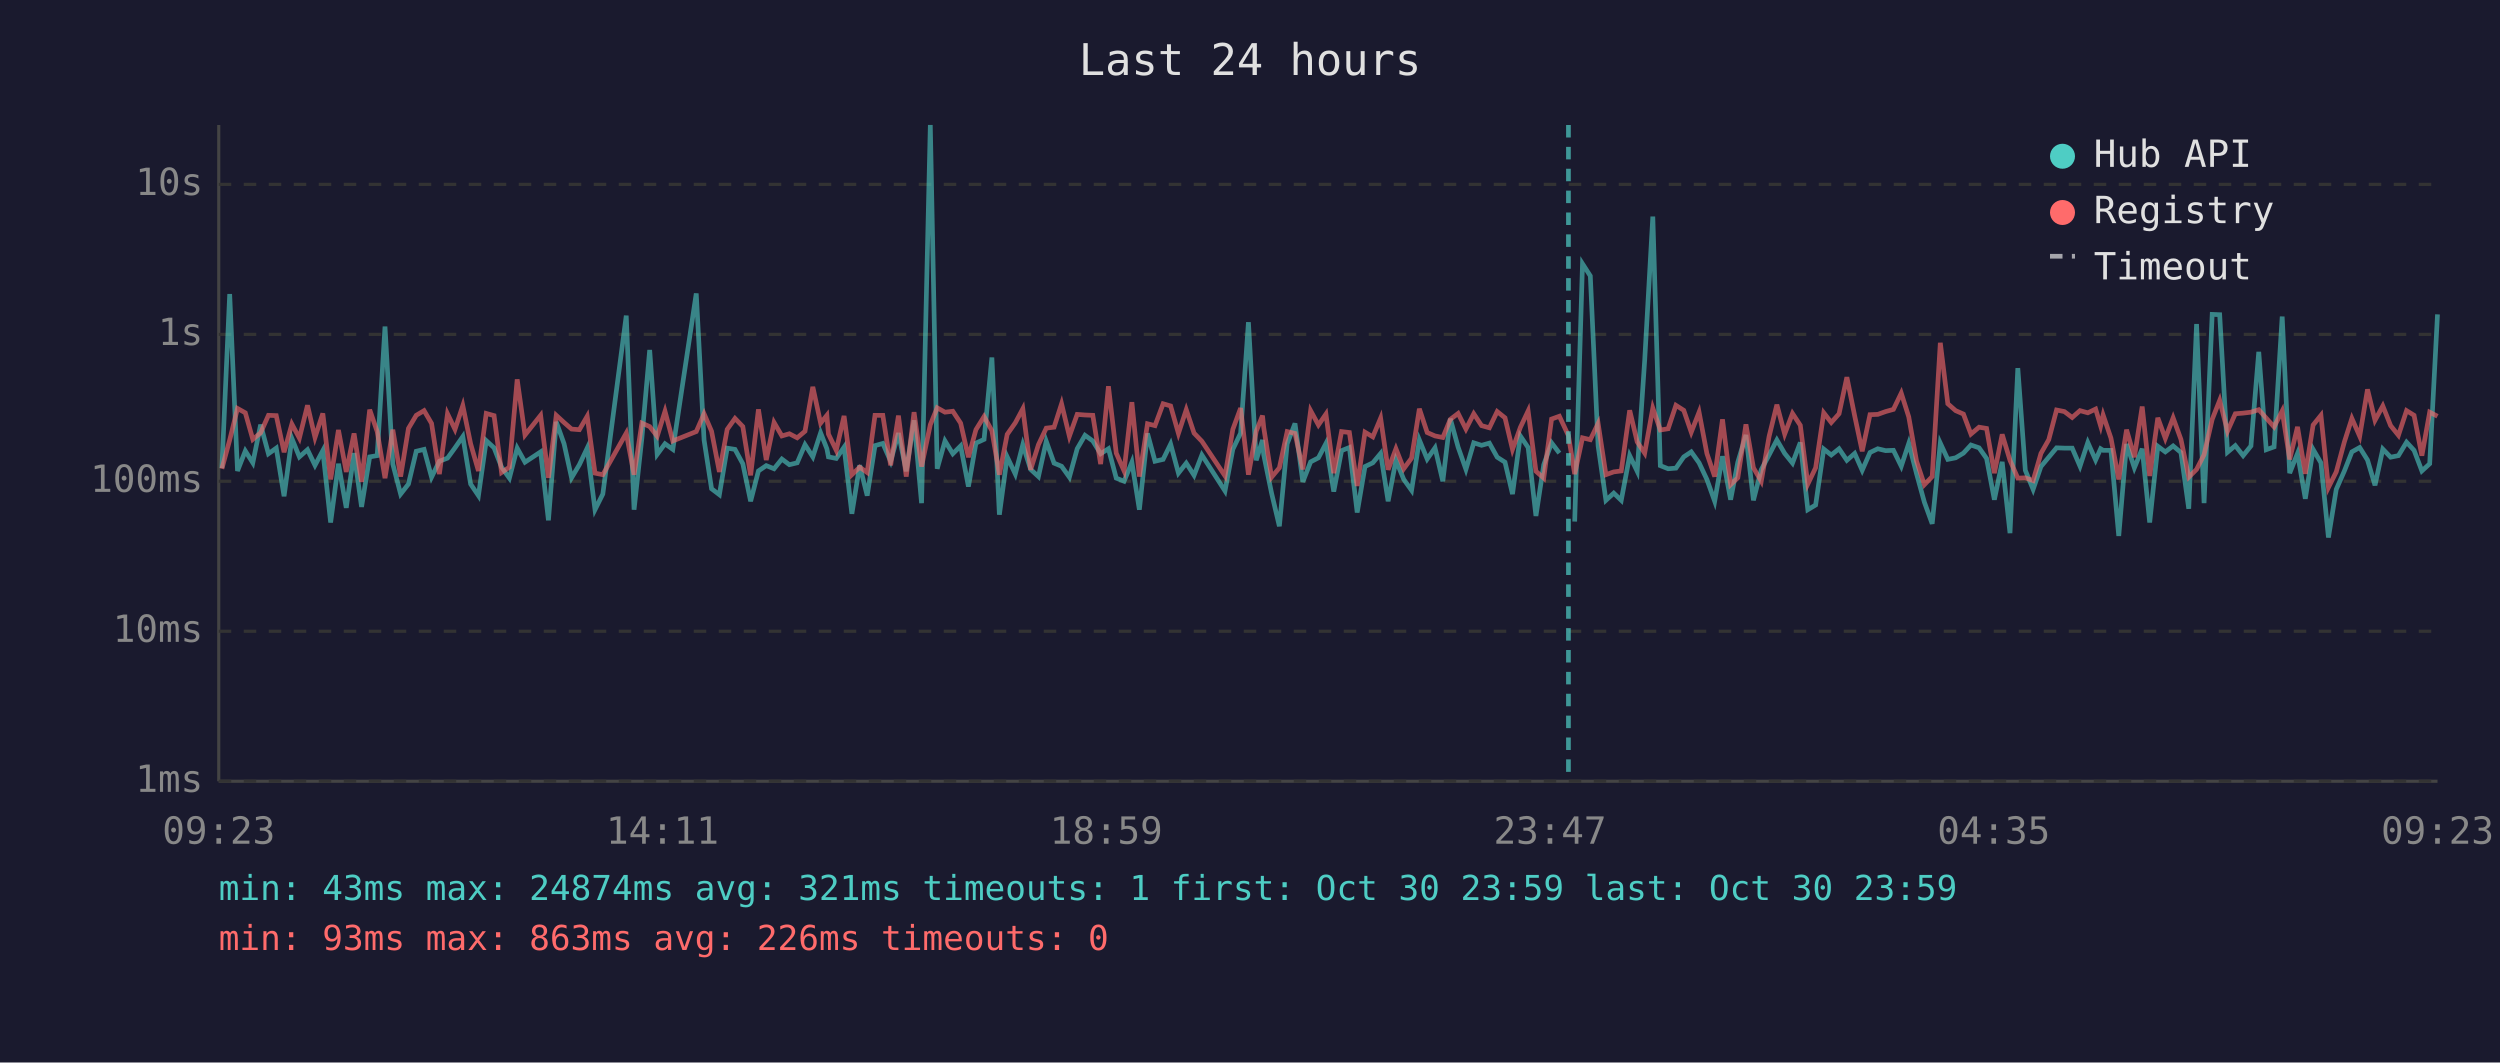
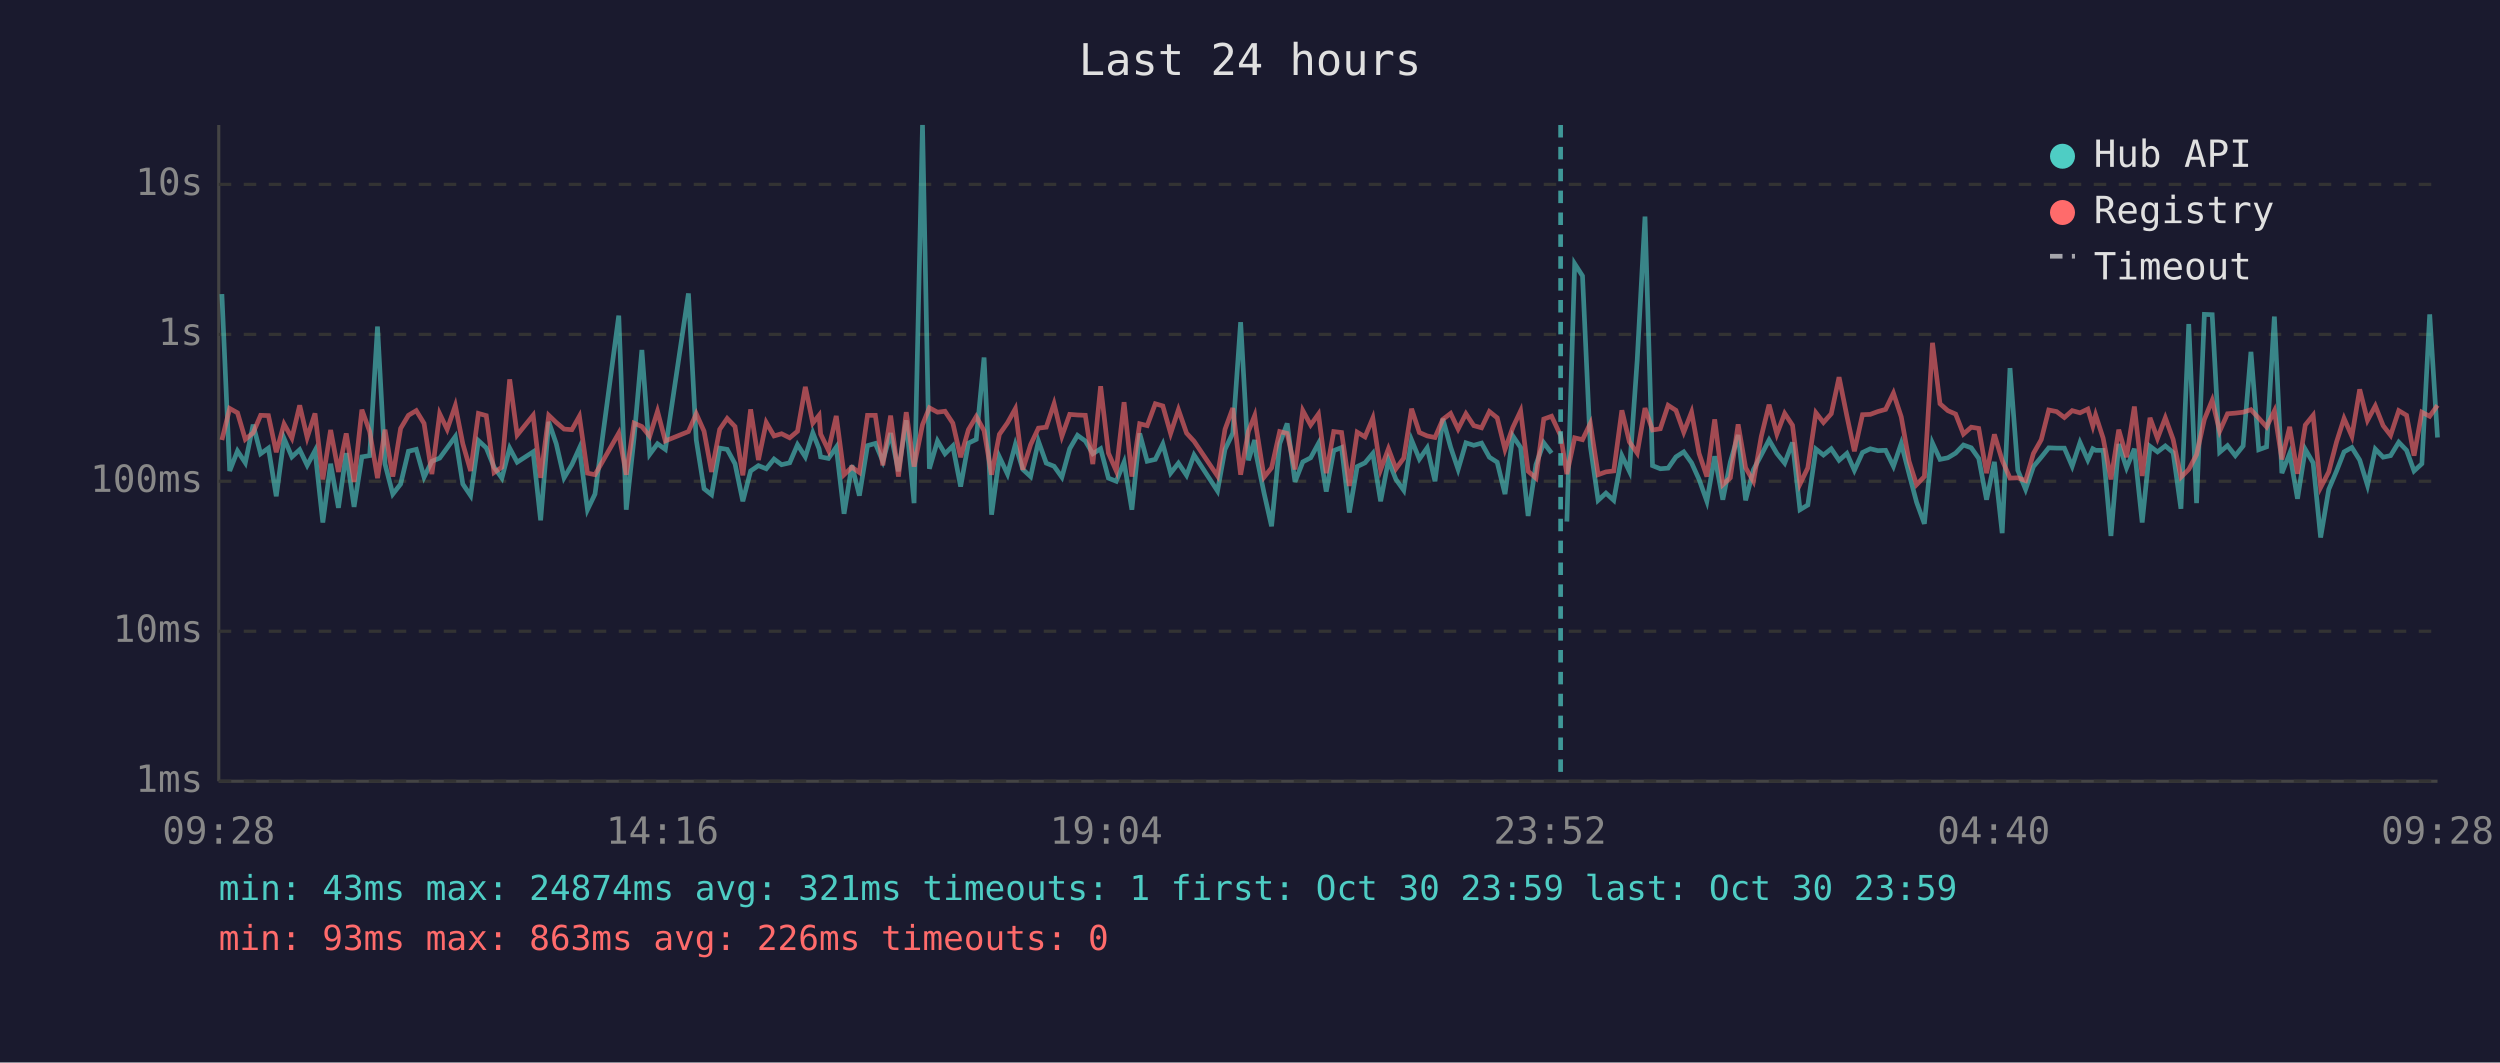
<svg xmlns="http://www.w3.org/2000/svg" viewBox="0 0 800 340" font-family="monospace" font-size="12">
  <rect width="800" height="340" fill="#1a1a2e" />
  <text x="400" y="24" fill="#e0e0e0" font-size="14" text-anchor="middle">Last 24 hours</text>
  <line x1="70" y1="40" x2="70" y2="250" stroke="#444" stroke-width="1" />
  <line x1="70" y1="250" x2="780" y2="250" stroke="#444" stroke-width="1" />
  <line x1="70" y1="250" x2="780" y2="250" stroke="#333" stroke-width="1" stroke-dasharray="4" />
  <text x="65" y="250" fill="#888" text-anchor="end" dominant-baseline="middle">1ms</text>
  <line x1="70" y1="202" x2="780" y2="202" stroke="#333" stroke-width="1" stroke-dasharray="4" />
  <text x="65" y="202" fill="#888" text-anchor="end" dominant-baseline="middle">10ms</text>
  <line x1="70" y1="154" x2="780" y2="154" stroke="#333" stroke-width="1" stroke-dasharray="4" />
  <text x="65" y="154" fill="#888" text-anchor="end" dominant-baseline="middle">100ms</text>
  <line x1="70" y1="107" x2="780" y2="107" stroke="#333" stroke-width="1" stroke-dasharray="4" />
  <text x="65" y="107" fill="#888" text-anchor="end" dominant-baseline="middle">1s</text>
  <line x1="70" y1="59" x2="780" y2="59" stroke="#333" stroke-width="1" stroke-dasharray="4" />
  <text x="65" y="59" fill="#888" text-anchor="end" dominant-baseline="middle">10s</text>
-   <text x="70" y="270" fill="#888" text-anchor="middle">09:23</text>
-   <text x="212" y="270" fill="#888" text-anchor="middle">14:11</text>
-   <text x="354" y="270" fill="#888" text-anchor="middle">18:59</text>
-   <text x="496" y="270" fill="#888" text-anchor="middle">23:47</text>
-   <text x="638" y="270" fill="#888" text-anchor="middle">04:35</text>
-   <text x="780" y="270" fill="#888" text-anchor="middle">09:23</text>
-   <polyline points="71.0,149.8 73.5,94.1 76.0,150.7 78.5,144.3 80.9,148.1 83.4,135.9 85.9,145.2 88.4,143.4 90.9,158.8 93.4,140.3 95.8,146.2 98.4,143.9 100.8,148.9 103.3,144.2 105.8,167.2 108.3,148.4 110.8,162.5 113.3,145.0 115.7,162.2 118.3,146.2 120.7,145.8 123.2,104.5 125.7,148.5 128.2,158.1 130.7,154.9 133.2,144.4 135.7,143.8 138.1,152.7 140.6,147.6 143.2,146.6 145.6,143.3 148.1,139.7 150.6,154.9 153.1,158.6 155.6,141.0 158.1,143.3 160.5,149.5 163.0,153.0 165.5,143.4 168.0,147.9 173.0,144.6 175.5,166.5 178.0,135.0 180.5,142.0 182.9,152.9 185.4,148.7 187.9,143.4 190.4,163.1 192.9,158.1 200.4,101.0 202.9,163.1 205.4,140.2 207.9,112.0 210.3,145.4 212.8,142.0 215.3,143.8 222.8,93.9 225.3,140.8 227.7,156.4 230.2,158.3 232.7,143.4 235.2,143.8 237.7,148.4 240.2,160.4 242.7,150.7 245.2,149.0 247.7,150.0 250.2,146.9 252.6,148.7 255.1,148.1 257.6,142.3 260.1,146.2 262.6,138.5 264.6,143.6 265.1,146.2 267.6,146.7 270.1,143.1 272.6,164.4 275.1,148.9 277.5,158.6 280.0,142.6 282.5,141.9 285.0,147.6 287.5,138.6 290.0,150.8 292.5,134.5 294.9,161.0 297.7,40.0 299.9,150.0 302.4,141.1 304.9,145.2 307.4,142.7 309.9,155.7 312.3,141.8 314.9,140.6 317.4,114.4 319.8,164.7 322.3,146.2 324.9,151.7 327.3,142.3 329.8,150.2 332.3,152.5 334.8,141.2 337.3,148.2 339.7,149.2 342.2,152.7 344.7,143.6 347.2,139.3 349.7,141.1 352.2,145.2 354.7,143.6 357.2,153.0 359.7,154.0 362.2,147.9 364.6,163.1 367.2,138.7 369.6,147.6 372.2,147.0 374.6,142.1 377.1,151.4 379.6,148.2 382.1,152.1 384.6,145.6 392.0,157.1 394.5,143.8 397.0,138.6 399.5,103.1 402.0,147.3 404.0,140.8 404.4,145.6 406.9,157.8 409.4,168.4 411.9,142.0 414.4,135.5 416.9,154.2 419.4,147.8 421.9,146.5 424.3,141.9 426.8,157.3 429.3,144.2 431.8,143.2 434.3,164.0 436.8,149.3 439.3,148.1 441.8,145.1 444.2,160.4 446.7,147.3 449.2,153.4 451.7,156.9 454.2,140.8 456.7,146.9 459.2,143.3 461.7,154.0 464.1,134.0 466.6,143.1 469.1,150.2 471.6,141.7 474.1,142.5 476.6,141.8 479.1,146.3 481.6,147.9 484.0,158.1 486.5,139.5 489.0,143.2 491.5,165.1 494.0,148.7 496.5,141.7 499.0,145.0" fill="none" stroke="#4ecdc4" stroke-width="1.5" opacity="0.6" />
-   <polyline points="503.9,166.9 506.4,84.4 508.9,88.3 511.4,142.7 513.9,160.1 516.4,157.8 518.8,160.1 521.5,145.8 523.9,150.8 526.3,115.3 528.9,69.3 531.3,149.0 533.8,150.0 536.3,149.8 538.8,146.2 541.2,144.6 543.7,148.1 546.2,153.4 548.7,160.4 551.2,146.0 553.8,159.9 556.1,147.9 558.7,139.2 561.1,160.1 563.6,150.3 566.1,145.6 568.6,140.8 571.1,145.1 573.6,148.2 576.1,141.6 578.5,163.1 581.0,161.6 583.6,143.7 586.0,145.6 588.5,143.6 591.0,147.3 593.5,145.1 595.9,150.5 598.4,144.8 600.9,143.6 603.4,144.2 605.9,144.1 608.4,149.2 610.8,141.9 613.3,151.6 615.8,160.7 618.3,167.6 620.9,141.8 623.3,147.0 625.8,146.5 628.3,145.0 630.7,142.4 633.3,143.3 635.7,146.7 638.2,159.9 640.7,147.8 643.2,170.6 645.7,117.8 648.1,150.5 650.6,156.6 653.1,149.3 655.6,146.3 658.1,143.3 660.6,143.4 663.1,143.4 665.6,149.2 668.1,141.6 670.6,147.2 672.2,143.6 673.0,144.1 675.5,144.1 678.0,171.5 680.5,142.1 683.0,149.7 685.5,143.6 687.9,167.2 690.5,142.8 692.9,144.6 695.4,142.7 697.9,144.8 700.4,162.8 702.9,103.7 705.3,161.0 707.9,100.6 710.3,100.7 712.8,144.7 715.3,142.6 717.8,145.8 720.3,142.7 722.8,112.6 725.2,143.9 727.7,143.0 730.3,101.3 732.7,151.4 735.2,145.1 737.7,159.6 740.2,143.8 742.7,148.1 745.1,172.0 747.6,156.6 750.2,150.7 752.6,144.6 755.1,143.2 757.6,147.2 760.0,155.3 762.5,143.7 765.0,146.3 767.5,145.8 770.1,141.5 772.5,144.1 775.0,150.7 777.5,148.4 780.0,100.6" fill="none" stroke="#4ecdc4" stroke-width="1.5" opacity="0.6" />
-   <polyline points="71.0,150.0 73.5,140.8 76.0,130.7 78.5,132.1 80.9,140.6 83.4,138.5 85.9,132.9 88.4,133.0 90.9,144.7 93.4,135.7 95.8,140.2 98.4,129.7 100.8,140.0 103.3,132.3 105.8,153.4 108.3,137.6 110.8,151.0 113.3,138.7 115.7,154.2 118.3,131.1 120.7,138.1 123.2,153.0 125.7,137.5 128.2,152.5 130.7,137.1 133.2,132.9 135.7,131.4 138.1,135.5 140.6,151.7 143.2,132.4 145.6,137.4 148.1,129.8 150.6,142.0 153.1,150.7 155.6,132.3 158.1,133.0 160.5,151.2 163.0,149.5 165.5,121.4 168.0,139.2 173.0,132.9 175.5,152.9 178.0,132.9 180.5,135.2 182.9,137.3 185.4,137.5 187.9,133.2 190.4,151.4 192.9,151.9 200.4,138.6 202.9,151.9 205.4,135.4 207.9,136.5 210.3,139.6 212.8,131.6 215.3,141.1 222.8,138.1 225.3,132.4 227.7,138.0 230.2,151.0 232.7,137.4 235.2,133.9 237.7,136.5 240.2,152.1 242.7,131.0 245.2,147.2 247.7,135.2 250.2,139.5 252.6,138.8 255.1,140.1 257.6,138.0 260.1,123.8 262.6,135.4 264.6,132.9 265.1,138.9 267.6,144.1 270.1,133.1 272.6,151.9 275.1,149.5 277.5,151.2 280.0,132.9 282.5,132.9 285.0,148.9 287.5,133.0 290.0,152.5 292.5,131.9 294.9,149.3 297.7,135.9 299.9,130.5 302.4,131.9 304.9,131.6 307.4,135.4 309.9,146.3 312.3,137.5 314.9,133.3 317.4,137.8 319.8,151.9 322.3,139.0 324.9,135.3 327.3,130.8 329.8,150.3 332.3,142.3 334.8,137.0 337.3,136.7 339.7,129.2 342.2,139.6 344.7,132.6 347.2,132.8 349.7,132.9 352.2,148.5 354.7,123.6 357.2,145.0 359.7,150.7 362.2,128.7 364.6,152.5 367.2,135.6 369.6,136.2 372.2,129.2 374.6,129.9 377.1,138.7 379.6,131.1 382.1,138.6 384.6,141.2 392.0,152.3 394.5,137.4 397.0,130.6 399.5,151.9 402.0,138.0 404.0,133.0 404.4,136.9 406.9,152.7 409.4,149.7 411.9,138.1 414.4,138.7 416.9,150.2 419.4,131.4 421.9,136.0 424.3,132.5 426.8,151.4 429.3,138.1 431.8,138.4 434.3,155.5 436.8,138.3 439.3,139.8 441.8,133.8 444.2,150.3 446.7,143.6 449.2,150.0 451.7,146.6 454.2,130.8 456.7,138.4 459.2,139.5 461.7,140.0 464.1,134.2 466.6,132.3 469.1,137.3 471.6,132.4 474.1,136.2 476.6,136.9 479.1,131.7 481.6,133.7 484.0,143.8 486.5,136.8 489.0,131.5 491.5,150.8 494.0,153.0 496.5,134.1 499.0,133.2 501.9,139.4 503.9,151.7 506.4,140.1 508.9,140.7 511.4,135.5 513.9,151.9 516.4,151.0 518.8,150.7 521.5,131.3 523.9,141.4 526.3,145.0 528.9,130.6 531.3,137.6 533.8,137.2 536.3,129.7 538.8,131.3 541.2,138.3 543.7,131.9 546.2,145.1 548.7,152.5 551.2,134.2 553.8,155.1 556.1,152.9 558.7,135.8 561.1,149.7 563.6,154.0 566.1,139.7 568.6,129.5 571.1,138.9 573.6,132.3 576.1,136.1 578.5,154.9 581.0,149.7 583.6,132.1 586.0,135.2 588.5,132.4 591.0,120.7 593.5,133.1 595.9,144.4 598.4,132.7 600.9,132.6 603.4,131.7 605.9,131.0 608.4,125.8 610.8,133.4 613.3,147.6 615.8,155.1 618.3,152.5 620.9,109.7 623.3,129.2 625.8,131.4 628.3,132.5 630.7,138.9 633.3,136.7 635.7,137.1 638.2,151.4 640.7,139.0 643.2,147.3 645.7,153.0 648.1,152.9 650.6,153.8 653.1,145.1 655.6,140.7 658.1,131.2 660.6,131.7 663.1,133.6 665.6,131.4 668.1,132.1 670.6,130.9 672.2,136.3 673.0,132.8 675.5,140.2 678.0,153.4 680.5,137.5 683.0,146.3 685.5,130.1 687.9,152.3 690.5,133.7 692.9,140.3 695.4,133.7 697.9,140.6 700.4,152.7 702.9,150.2 705.3,145.5 707.9,134.2 710.3,128.1 712.8,138.0 715.3,132.4 717.8,132.2 720.3,131.9 722.8,131.1 725.2,133.8 727.7,136.6 730.3,131.5 732.7,147.0 735.2,136.6 737.7,151.6 740.2,136.0 742.7,132.9 745.1,156.0 747.6,151.0 750.2,141.4 752.6,133.9 755.1,139.6 757.6,124.6 760.0,134.5 762.5,129.9 765.0,136.2 767.5,139.3 770.1,131.4 772.5,132.9 775.0,145.8 777.5,131.9 780.0,133.2" fill="none" stroke="#ff6b6b" stroke-width="1.5" opacity="0.6" />
-   <line x1="501.9" y1="40" x2="501.9" y2="250" stroke="#4ecdc4" stroke-width="1.5" stroke-dasharray="4,3" opacity="0.7" />
+   <text x="70" y="270" fill="#888" text-anchor="middle">09:28</text>
+   <text x="212" y="270" fill="#888" text-anchor="middle">14:16</text>
+   <text x="354" y="270" fill="#888" text-anchor="middle">19:04</text>
+   <text x="496" y="270" fill="#888" text-anchor="middle">23:52</text>
+   <text x="638" y="270" fill="#888" text-anchor="middle">04:40</text>
+   <text x="780" y="270" fill="#888" text-anchor="middle">09:28</text>
+   <polyline points="71.0,94.1 73.5,150.7 76.0,144.3 78.5,148.1 81.0,135.9 83.4,145.2 85.9,143.4 88.4,158.8 90.9,140.3 93.4,146.2 95.9,143.9 98.3,148.9 100.8,144.2 103.3,167.2 105.8,148.4 108.3,162.5 110.8,145.0 113.3,162.2 115.8,146.2 118.3,145.8 120.8,104.5 123.2,148.5 125.7,158.1 128.2,154.9 130.7,144.4 133.2,143.8 135.7,152.7 138.2,147.6 140.7,146.6 143.1,143.3 145.7,139.7 148.1,154.9 150.6,158.6 153.1,141.0 155.6,143.3 158.1,149.5 160.6,153.0 163.1,143.4 165.5,147.9 170.6,144.6 173.0,166.5 175.6,135.0 178.0,142.0 180.5,152.9 183.0,148.7 185.4,143.4 188.0,163.1 190.4,158.1 198.0,101.0 200.4,163.1 202.9,140.2 205.4,112.0 207.9,145.4 210.4,142.0 212.9,143.8 220.3,93.9 222.8,140.8 225.3,156.4 227.7,158.3 230.3,143.4 232.7,143.8 235.2,148.4 237.7,160.4 240.2,150.7 242.7,149.0 245.2,150.0 247.7,146.9 250.1,148.7 252.7,148.1 255.2,142.3 257.7,146.2 260.1,138.5 262.1,143.6 262.6,146.2 265.1,146.7 267.6,143.1 270.1,164.4 272.6,148.9 275.0,158.6 277.6,142.6 280.1,141.9 282.5,147.6 285.0,138.6 287.5,150.8 290.0,134.5 292.5,161.0 295.2,40.0 297.4,150.0 300.0,141.1 302.4,145.2 304.9,142.7 307.4,155.7 309.9,141.8 312.4,140.6 314.9,114.4 317.3,164.7 319.8,146.2 322.4,151.7 324.9,142.3 327.3,150.2 329.8,152.5 332.3,141.2 334.8,148.2 337.3,149.2 339.8,152.7 342.3,143.6 344.8,139.3 347.3,141.1 349.7,145.2 352.2,143.6 354.7,153.0 357.2,154.0 359.7,147.9 362.2,163.1 364.7,138.7 367.1,147.6 369.7,147.0 372.1,142.1 374.6,151.4 377.1,148.2 379.7,152.1 382.1,145.6 389.6,157.1 392.0,143.8 394.5,138.6 397.0,103.1 399.5,147.3 401.5,140.8 402.0,145.6 404.5,157.8 406.9,168.4 409.5,142.0 411.9,135.5 414.4,154.2 416.9,147.8 419.4,146.5 421.9,141.9 424.4,157.3 426.8,144.2 429.3,143.2 431.8,164.0 434.3,149.3 436.8,148.1 439.3,145.1 441.8,160.4 444.3,147.3 446.7,153.4 449.2,156.9 451.7,140.8 454.2,146.9 456.7,143.3 459.2,154.0 461.7,134.0 464.2,143.1 466.6,150.2 469.1,141.7 471.6,142.5 474.1,141.8 476.6,146.3 479.1,147.9 481.6,158.1 484.1,139.5 486.6,143.2 489.0,165.1 491.5,148.7 494.0,141.7 496.5,145.0" fill="none" stroke="#4ecdc4" stroke-width="1.5" opacity="0.6" />
+   <polyline points="501.4,166.9 503.9,84.4 506.4,88.3 508.9,142.7 511.4,160.1 513.9,157.8 516.4,160.1 519.0,145.8 521.4,150.8 523.9,115.3 526.4,69.3 528.8,149.0 531.3,150.0 533.8,149.8 536.3,146.2 538.8,144.6 541.3,148.1 543.7,153.4 546.2,160.4 548.7,146.0 551.3,159.9 553.7,147.9 556.2,139.2 558.6,160.1 561.1,150.3 563.6,145.6 566.1,140.8 568.6,145.1 571.1,148.2 573.6,141.6 576.0,163.1 578.5,161.6 581.1,143.7 583.5,145.6 586.0,143.6 588.5,147.3 591.0,145.1 593.4,150.5 596.0,144.8 598.5,143.6 600.9,144.2 603.4,144.1 605.9,149.2 608.4,141.9 610.9,151.6 613.3,160.7 615.8,167.6 618.4,141.8 620.8,147.0 623.3,146.5 625.8,145.0 628.3,142.4 630.8,143.3 633.2,146.7 635.7,159.9 638.2,147.8 640.7,170.6 643.2,117.8 645.7,150.5 648.2,156.6 650.7,149.3 653.2,146.3 655.6,143.3 658.1,143.4 660.6,143.4 663.1,149.2 665.6,141.6 668.1,147.2 669.7,143.6 670.6,144.1 673.0,144.1 675.5,171.5 678.0,142.1 680.5,149.7 683.0,143.6 685.5,167.2 688.0,142.8 690.4,144.6 692.9,142.7 695.4,144.8 697.9,162.8 700.4,103.7 702.9,161.0 705.4,100.6 707.9,100.7 710.3,144.7 712.8,142.6 715.3,145.8 717.8,142.7 720.3,112.6 722.8,143.9 725.3,143.0 727.8,101.3 730.2,151.4 732.7,145.1 735.2,159.6 737.7,143.8 740.2,148.1 742.6,172.0 745.2,156.6 747.7,150.7 750.1,144.6 752.6,143.2 755.1,147.2 757.6,155.3 760.1,143.7 762.6,146.3 765.0,145.8 767.6,141.5 770.1,144.1 772.5,150.7 775.0,148.4 777.5,100.6 780.0,140.0" fill="none" stroke="#4ecdc4" stroke-width="1.5" opacity="0.6" />
+   <polyline points="71.0,140.8 73.5,130.7 76.0,132.1 78.5,140.6 81.0,138.5 83.4,132.9 85.9,133.0 88.4,144.7 90.9,135.7 93.4,140.2 95.9,129.7 98.3,140.0 100.8,132.3 103.3,153.4 105.8,137.6 108.3,151.0 110.8,138.7 113.3,154.2 115.8,131.1 118.3,138.1 120.8,153.0 123.2,137.5 125.7,152.5 128.2,137.1 130.7,132.9 133.2,131.4 135.7,135.5 138.2,151.7 140.7,132.4 143.1,137.4 145.7,129.8 148.1,142.0 150.6,150.7 153.1,132.3 155.6,133.0 158.1,151.2 160.6,149.5 163.1,121.4 165.5,139.2 170.6,132.9 173.0,152.9 175.6,132.9 178.0,135.2 180.5,137.3 183.0,137.5 185.4,133.2 188.0,151.4 190.4,151.9 198.0,138.6 200.4,151.9 202.9,135.4 205.4,136.5 207.9,139.6 210.4,131.6 212.9,141.1 220.3,138.1 222.8,132.4 225.3,138.0 227.7,151.0 230.3,137.4 232.7,133.9 235.2,136.5 237.7,152.1 240.2,131.0 242.7,147.2 245.2,135.2 247.7,139.5 250.1,138.8 252.7,140.1 255.2,138.0 257.7,123.8 260.1,135.4 262.1,132.9 262.6,138.9 265.1,144.1 267.6,133.1 270.1,151.9 272.6,149.5 275.0,151.2 277.6,132.9 280.1,132.9 282.5,148.9 285.0,133.0 287.5,152.5 290.0,131.9 292.5,149.3 295.2,135.9 297.4,130.5 300.0,131.9 302.4,131.6 304.9,135.4 307.4,146.3 309.9,137.5 312.4,133.3 314.9,137.8 317.3,151.9 319.8,139.0 322.4,135.3 324.9,130.8 327.3,150.3 329.8,142.3 332.3,137.0 334.8,136.7 337.3,129.2 339.8,139.6 342.3,132.6 344.8,132.8 347.3,132.9 349.7,148.5 352.2,123.6 354.7,145.0 357.2,150.7 359.7,128.7 362.2,152.5 364.7,135.6 367.1,136.2 369.7,129.2 372.1,129.9 374.6,138.7 377.1,131.1 379.7,138.6 382.1,141.2 389.6,152.3 392.0,137.4 394.5,130.6 397.0,151.9 399.5,138.0 401.5,133.0 402.0,136.9 404.5,152.7 406.9,149.7 409.5,138.1 411.9,138.7 414.4,150.2 416.9,131.4 419.4,136.0 421.9,132.5 424.4,151.4 426.8,138.1 429.3,138.4 431.8,155.5 434.3,138.3 436.8,139.8 439.3,133.8 441.8,150.3 444.3,143.6 446.7,150.0 449.2,146.6 451.7,130.8 454.2,138.4 456.7,139.5 459.2,140.0 461.7,134.2 464.2,132.3 466.6,137.3 469.1,132.4 471.6,136.2 474.1,136.9 476.6,131.7 479.1,133.7 481.6,143.8 484.1,136.8 486.6,131.5 489.0,150.8 491.5,153.0 494.0,134.1 496.5,133.2 499.4,139.4 501.4,151.7 503.9,140.1 506.4,140.7 508.9,135.5 511.4,151.9 513.9,151.0 516.4,150.7 519.0,131.3 521.4,141.4 523.9,145.0 526.4,130.6 528.8,137.6 531.3,137.2 533.8,129.7 536.3,131.3 538.8,138.3 541.3,131.9 543.7,145.1 546.2,152.5 548.7,134.2 551.3,155.1 553.7,152.9 556.2,135.8 558.6,149.7 561.1,154.0 563.6,139.7 566.1,129.5 568.6,138.9 571.1,132.3 573.6,136.1 576.0,154.9 578.5,149.7 581.1,132.1 583.5,135.2 586.0,132.4 588.5,120.7 591.0,133.1 593.4,144.4 596.0,132.7 598.5,132.6 600.9,131.7 603.4,131.0 605.9,125.8 608.4,133.4 610.9,147.6 613.3,155.1 615.8,152.5 618.4,109.7 620.8,129.2 623.3,131.4 625.8,132.5 628.3,138.9 630.8,136.7 633.2,137.1 635.7,151.4 638.2,139.0 640.7,147.3 643.2,153.0 645.7,152.9 648.2,153.8 650.7,145.1 653.2,140.7 655.6,131.2 658.1,131.7 660.6,133.6 663.1,131.4 665.6,132.1 668.1,130.9 669.7,136.3 670.6,132.8 673.0,140.2 675.5,153.4 678.0,137.5 680.5,146.3 683.0,130.1 685.5,152.3 688.0,133.7 690.4,140.3 692.9,133.7 695.4,140.6 697.9,152.7 700.4,150.2 702.9,145.5 705.4,134.2 707.9,128.1 710.3,138.0 712.8,132.4 715.3,132.2 717.8,131.9 720.3,131.1 722.8,133.8 725.3,136.6 727.8,131.5 730.2,147.0 732.7,136.6 735.2,151.6 737.7,136.0 740.2,132.9 742.6,156.0 745.2,151.0 747.7,141.4 750.1,133.9 752.6,139.6 755.1,124.6 757.6,134.5 760.1,129.9 762.6,136.2 765.0,139.3 767.6,131.4 770.1,132.9 772.5,145.8 775.0,131.9 777.5,133.2 780.0,129.7" fill="none" stroke="#ff6b6b" stroke-width="1.5" opacity="0.6" />
+   <line x1="499.4" y1="40" x2="499.4" y2="250" stroke="#4ecdc4" stroke-width="1.5" stroke-dasharray="4,3" opacity="0.7" />
  <circle cx="660" cy="50" r="4" fill="#4ecdc4" />
  <text x="670" y="50" fill="#e0e0e0" dominant-baseline="middle">Hub API</text>
  <circle cx="660" cy="68" r="4" fill="#ff6b6b" />
  <text x="670" y="68" fill="#e0e0e0" dominant-baseline="middle">Registry</text>
  <line x1="656" y1="82" x2="664" y2="82" stroke="#e0e0e0" stroke-width="1.5" stroke-dasharray="4,3" opacity="0.7" />
  <text x="670" y="86" fill="#e0e0e0" dominant-baseline="middle">Timeout</text>
  <text x="70" y="288" fill="#4ecdc4" font-size="11">min: 43ms  max: 24874ms  avg: 321ms  timeouts: 1  first: Oct 30 23:59  last: Oct 30 23:59</text>
  <text x="70" y="304" fill="#ff6b6b" font-size="11">min: 93ms  max: 863ms  avg: 226ms  timeouts: 0</text>
</svg>
